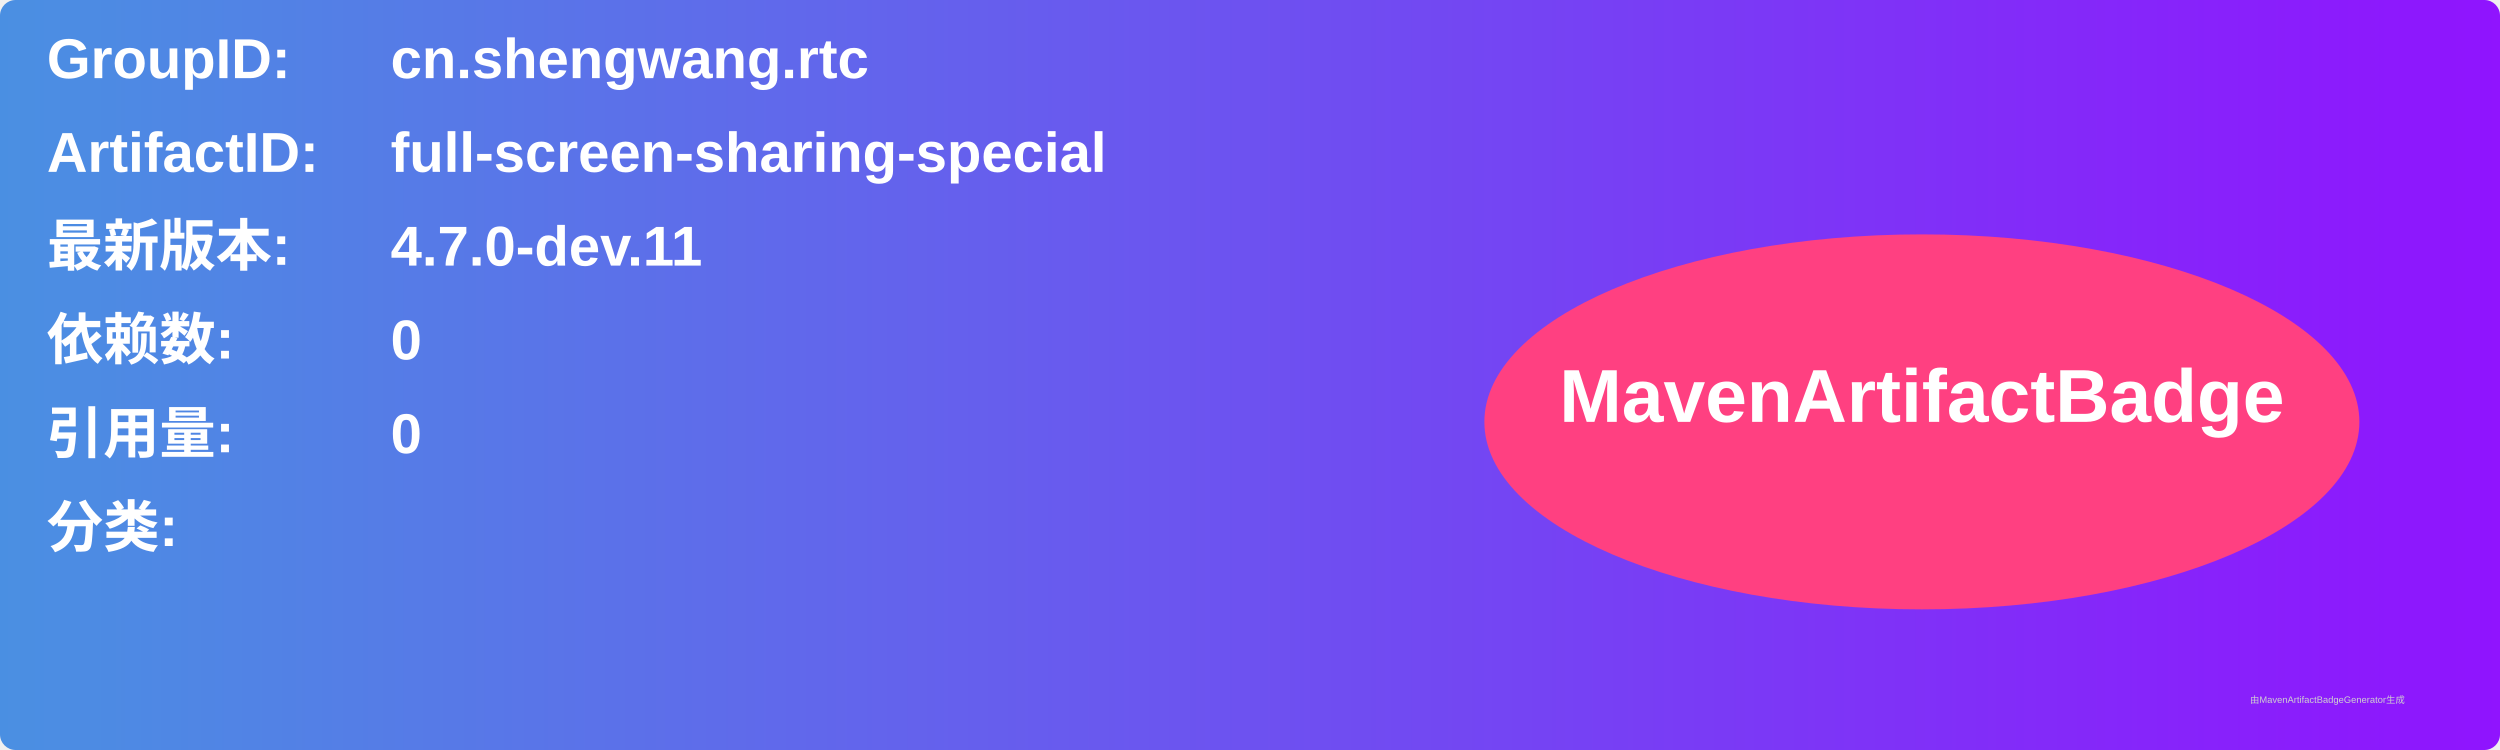
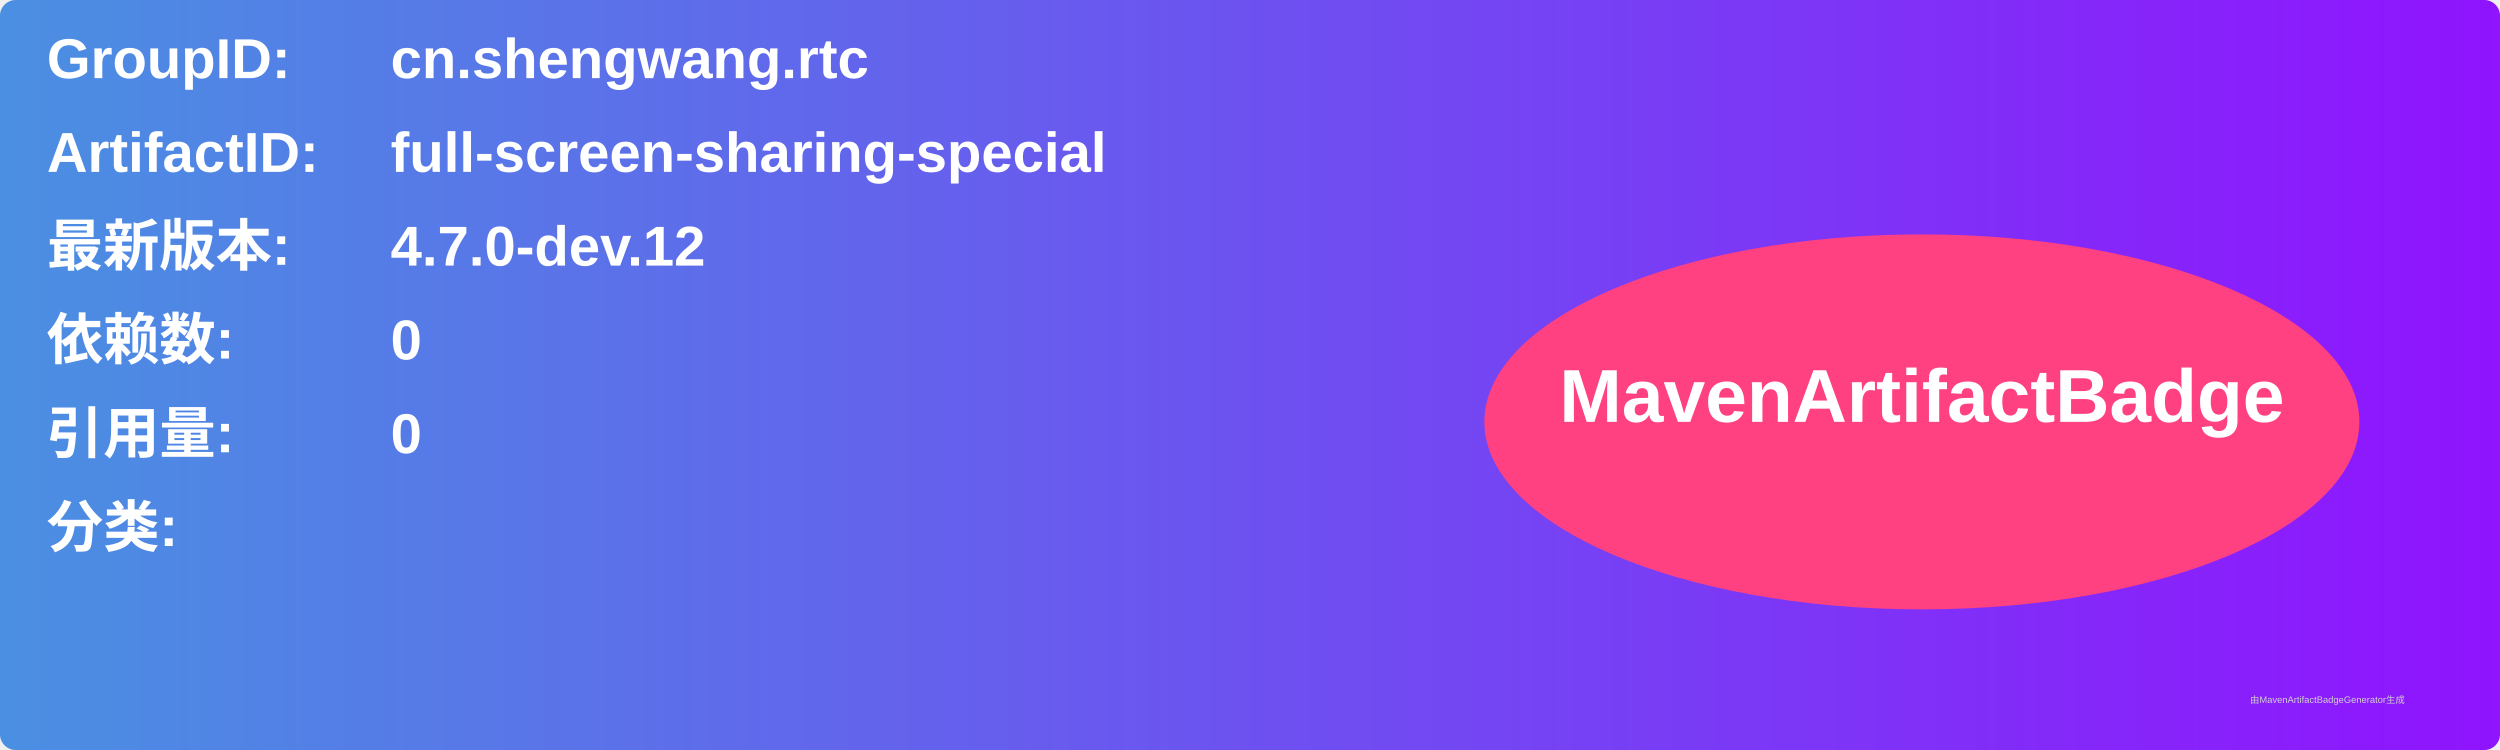
<svg xmlns="http://www.w3.org/2000/svg" width="800" height="240" viewBox="0 0 800 240">
  <linearGradient id="grad" x1="0%" y1="0%" x2="100%" y2="0%">
    <stop offset="0%" stop-color="#4a90e2" />
    <stop offset="100%" stop-color="#9013fe" />
  </linearGradient>
  <rect width="100%" height="100%" rx="5" ry="5" fill="url(#grad)" />
  <g transform="translate(15, 15)">
    <text x="0" y="10" font-family="Arial" font-size="18" fill="white" font-weight="bold" width="260">GroupID:</text>
    <text x="110" y="10" font-family="Arial" font-size="18" fill="white" font-weight="bold" width="460">cn.shengwang.rtc</text>
    <text x="0" y="40" font-family="Arial" font-size="18" fill="white" font-weight="bold" width="260">ArtifactID:</text>
    <text x="110" y="40" font-family="Arial" font-size="18" fill="white" font-weight="bold" width="460">full-screen-sharing-special</text>
    <text x="0" y="70" font-family="Arial" font-size="18" fill="white" font-weight="bold">最新版本:</text>
    <text x="110" y="70" font-family="Arial" font-size="18" fill="white" font-weight="bold">
-       <tspan font-weight="bold">4.7.0-dev.11</tspan>
+       <tspan font-weight="bold">4.7.0-dev.12</tspan>
    </text>
    <text x="0" y="100" font-family="Arial" font-size="18" fill="white" font-weight="bold">依赖数: </text>
    <text x="110" y="100" font-family="Arial" font-size="18" fill="white">
      <tspan font-weight="bold">0</tspan>
    </text>
    <text x="0" y="130" font-family="Arial" font-size="18" fill="white" font-weight="bold">引用量: </text>
    <text x="110" y="130" font-family="Arial" font-size="18" fill="white">
      <tspan font-weight="bold">0</tspan>
    </text>
    <text x="0" y="160" font-family="Arial" font-size="18" fill="white" font-weight="bold">分类:</text>
    <text x="10" y="190" font-family="Arial" font-size="10" fill="white">
      <tspan font-weight="bold" />
    </text>
    <ellipse cx="600" cy="120" rx="140" ry="60" fill="#ff4081" />
    <text x="600" y="120" text-anchor="middle" font-family="Arial" font-size="24" fill="white" font-weight="bold">MavenArtifactBadge</text>
  </g>
  <text x="720" y="225" font-family="Arial" font-size="3" fill="#d0d0d0">由MavenArtifactBadgeGenerator生成</text>
</svg>
